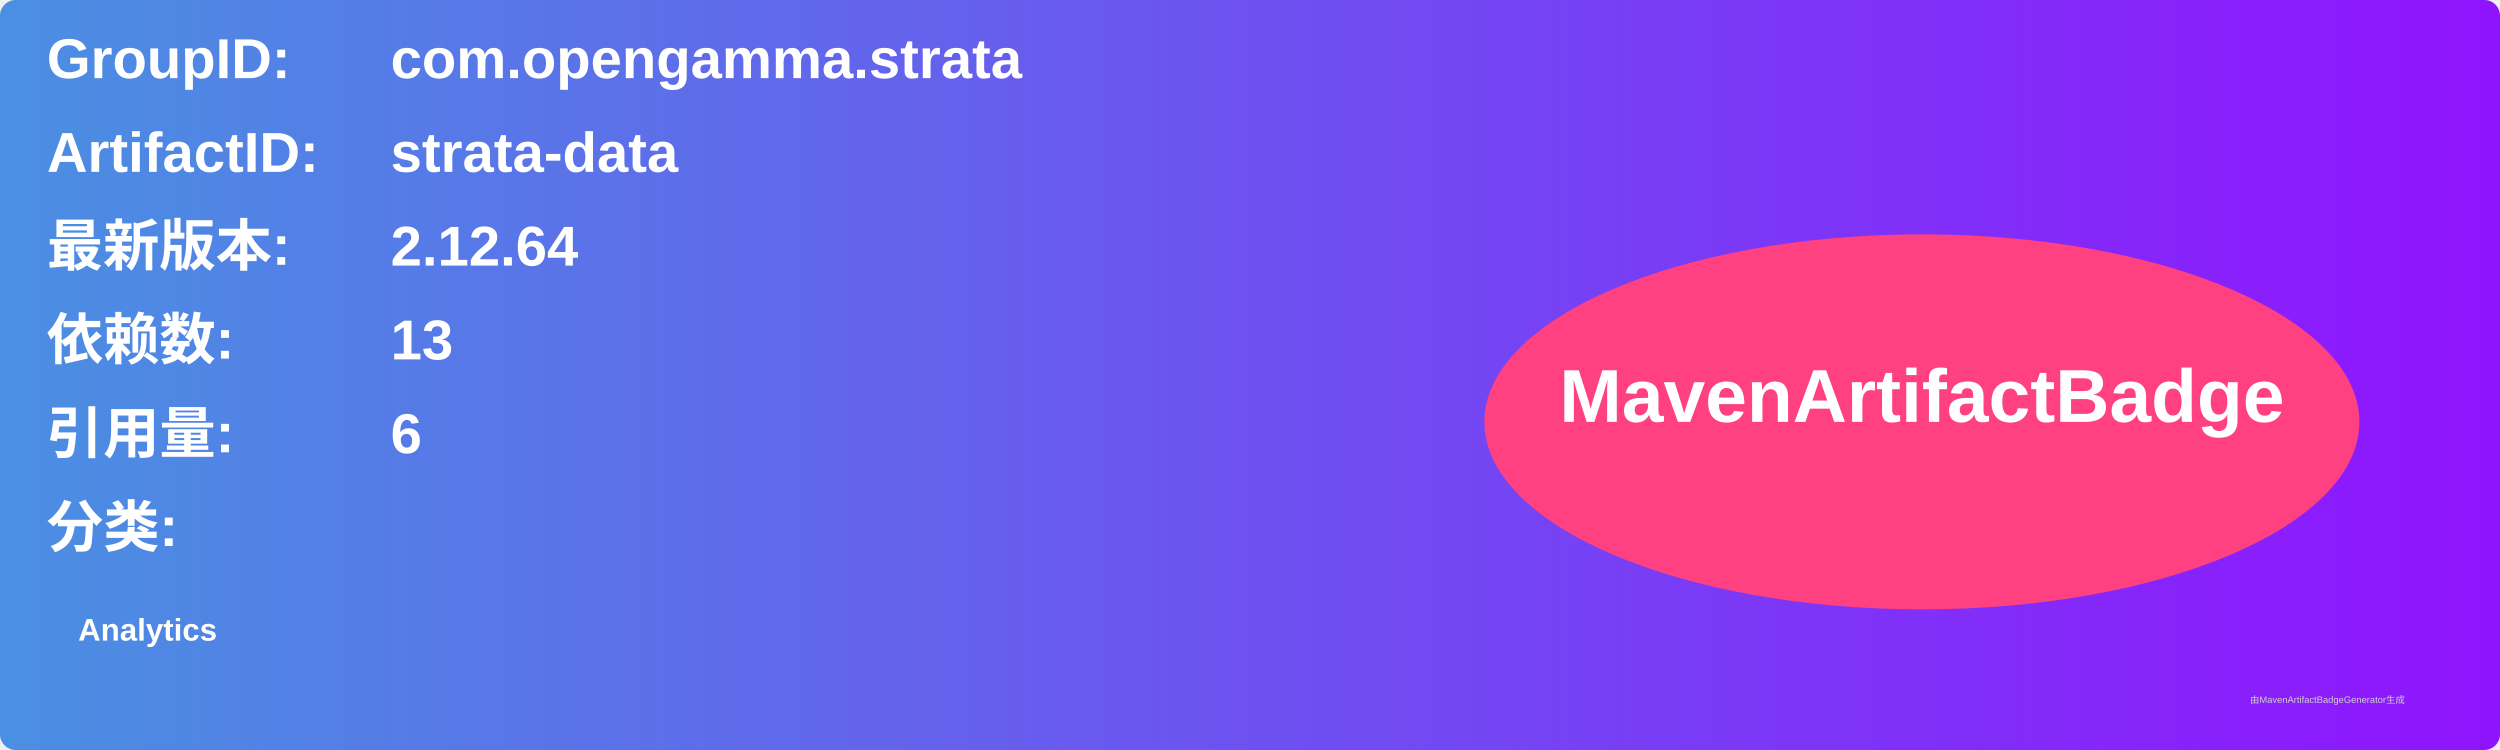
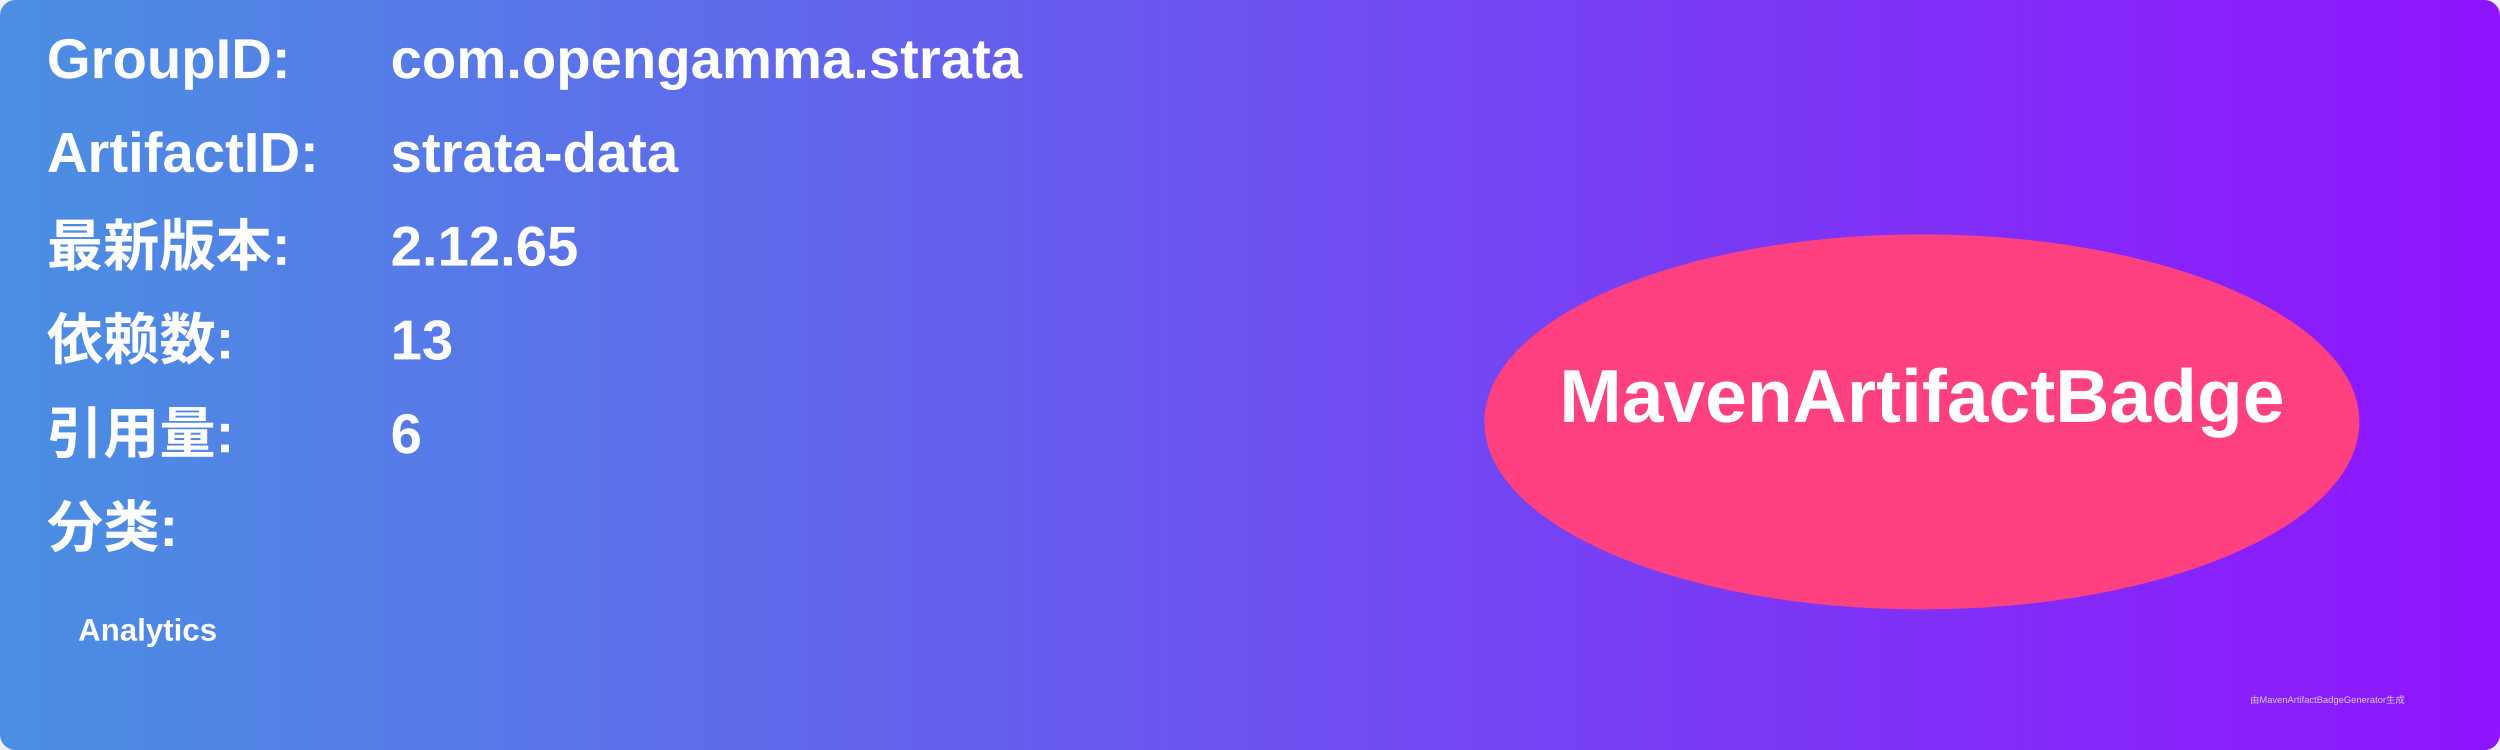
<svg xmlns="http://www.w3.org/2000/svg" width="800" height="240" viewBox="0 0 800 240">
  <linearGradient id="grad" x1="0%" y1="0%" x2="100%" y2="0%">
    <stop offset="0%" stop-color="#4a90e2" />
    <stop offset="100%" stop-color="#9013fe" />
  </linearGradient>
  <rect width="100%" height="100%" rx="5" ry="5" fill="url(#grad)" />
  <g transform="translate(15, 15)">
    <text x="0" y="10" font-family="Arial" font-size="18" fill="white" font-weight="bold" width="260">GroupID:</text>
    <text x="110" y="10" font-family="Arial" font-size="18" fill="white" font-weight="bold" width="460">com.opengamma.strata</text>
    <text x="0" y="40" font-family="Arial" font-size="18" fill="white" font-weight="bold" width="260">ArtifactID:</text>
    <text x="110" y="40" font-family="Arial" font-size="18" fill="white" font-weight="bold" width="460">strata-data</text>
    <text x="0" y="70" font-family="Arial" font-size="18" fill="white" font-weight="bold">最新版本:</text>
    <text x="110" y="70" font-family="Arial" font-size="18" fill="white" font-weight="bold">
-       <tspan font-weight="bold">2.12.64</tspan>
+       <tspan font-weight="bold">2.12.65</tspan>
    </text>
    <text x="0" y="100" font-family="Arial" font-size="18" fill="white" font-weight="bold">依赖数: </text>
    <text x="110" y="100" font-family="Arial" font-size="18" fill="white">
      <tspan font-weight="bold">13</tspan>
    </text>
    <text x="0" y="130" font-family="Arial" font-size="18" fill="white" font-weight="bold">引用量: </text>
    <text x="110" y="130" font-family="Arial" font-size="18" fill="white">
      <tspan font-weight="bold">6</tspan>
    </text>
    <text x="0" y="160" font-family="Arial" font-size="18" fill="white" font-weight="bold">分类:</text>
    <text x="10" y="190" font-family="Arial" font-size="10" fill="white">
      <tspan font-weight="bold">Analytics</tspan>
    </text>
    <ellipse cx="600" cy="120" rx="140" ry="60" fill="#ff4081" />
    <text x="600" y="120" text-anchor="middle" font-family="Arial" font-size="24" fill="white" font-weight="bold">MavenArtifactBadge</text>
  </g>
  <text x="720" y="225" font-family="Arial" font-size="3" fill="#d0d0d0">由MavenArtifactBadgeGenerator生成</text>
</svg>
